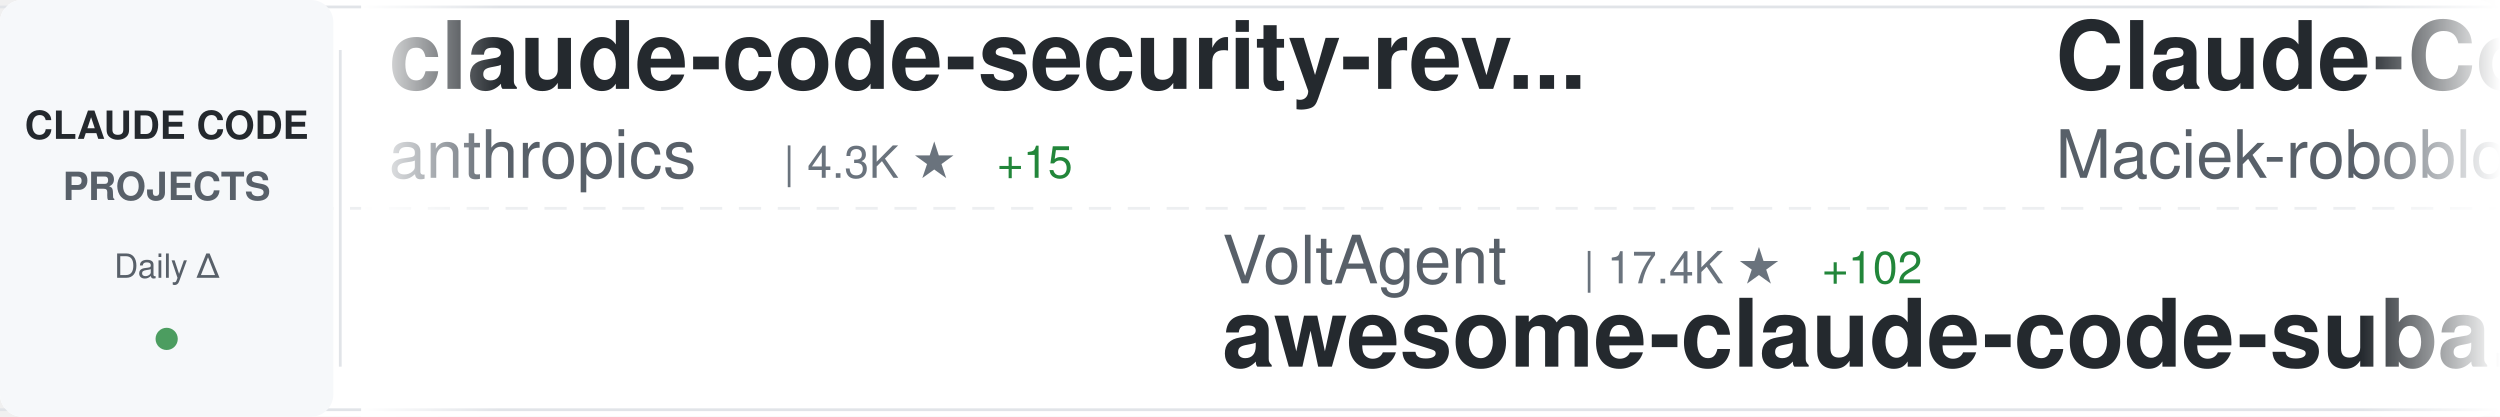
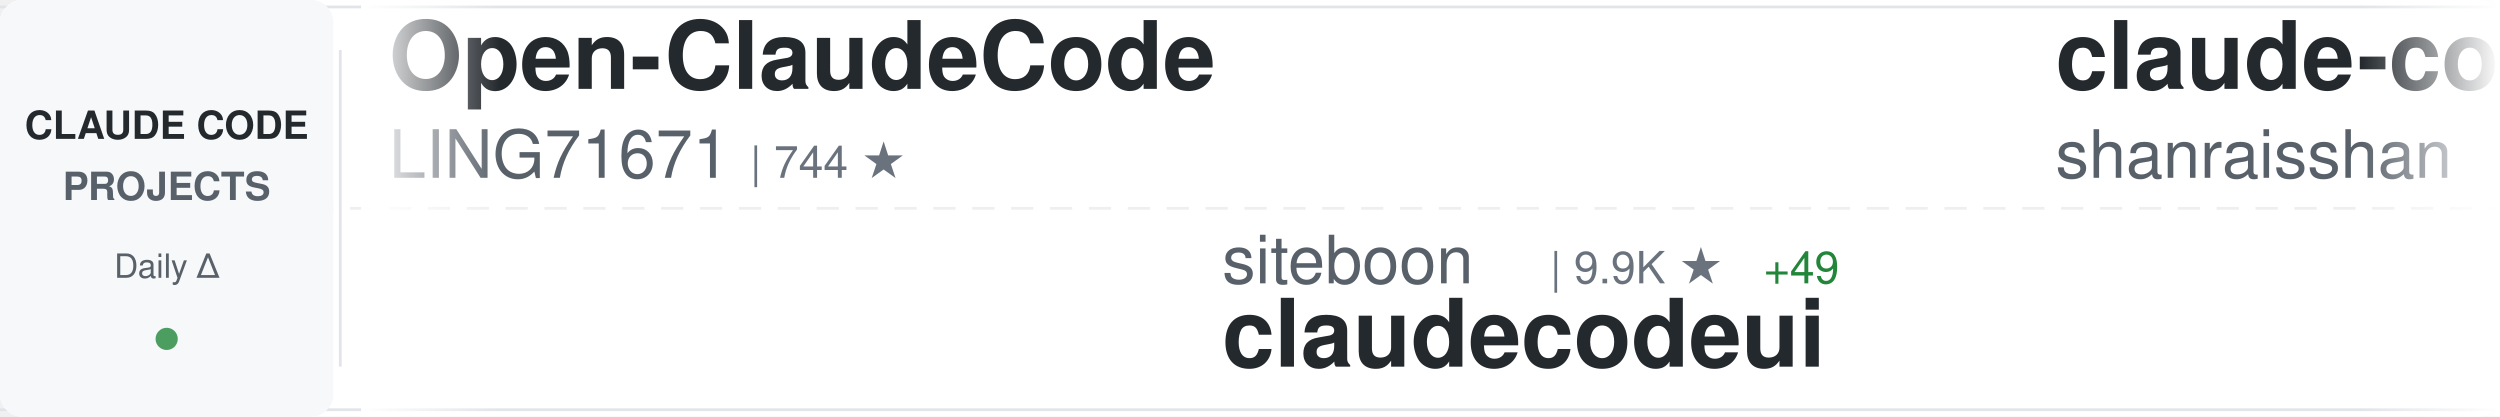
<svg xmlns="http://www.w3.org/2000/svg" width="900" height="150">
  <defs>
    <linearGradient id="awesomeLeftFade" x1="0%" y1="0%" x2="100%" y2="0%">
      <stop offset="0%" style="stop-color:#ffffff;stop-opacity:1" />
      <stop offset="100%" style="stop-color:#ffffff;stop-opacity:0" />
    </linearGradient>
    <linearGradient id="awesomeRightFade" x1="0%" y1="0%" x2="100%" y2="0%">
      <stop offset="0%" style="stop-color:#ffffff;stop-opacity:0" />
      <stop offset="100%" style="stop-color:#ffffff;stop-opacity:1" />
    </linearGradient>
  </defs>
  <rect width="900" height="150" fill="#ffffff" rx="8" />
  <rect x="0" y="2" width="900" height="1" fill="#e1e4e8" />
  <rect x="0" y="147" width="900" height="1" fill="#e1e4e8" />
  <line x1="0" y1="75" x2="900" y2="75" stroke="#e1e4e8" stroke-width="1" stroke-dasharray="8 6" opacity="0.6" />
  <rect x="0" y="0" width="120" height="150" fill="#f6f8fa" rx="8" />
  <text x="60" y="50" font-family="-apple-system, BlinkMacSystemFont, 'Segoe UI', Helvetica, Arial, sans-serif" font-size="14" font-weight="600" fill="#24292e" text-anchor="middle">CLAUDE CODE</text>
  <text x="60" y="72" font-family="-apple-system, BlinkMacSystemFont, 'Segoe UI', Helvetica, Arial, sans-serif" font-size="14" font-weight="600" fill="#586069" text-anchor="middle">PROJECTS</text>
  <text x="60" y="100" font-family="-apple-system, BlinkMacSystemFont, 'Segoe UI', Helvetica, Arial, sans-serif" font-size="12" font-weight="500" fill="#586069" text-anchor="middle">Daily Δ</text>
  <circle cx="60" cy="122" r="4" fill="#22863a" opacity="0.8" />
  <rect x="122" y="18" width="1" height="114" fill="#e1e4e8" />
  <clipPath id="awesomeTickerClip">
    <rect x="130" y="0" width="770" height="150" />
  </clipPath>
  <g clip-path="url(#awesomeTickerClip)">
    <g id="awesomeTickerItems">
      <animateTransform attributeName="transform" attributeType="XML" type="translate" from="0 0" to="-3000 0" dur="54s" repeatCount="indefinite" />
      <g transform="translate(0, 0)">
-         <text x="140" y="32" font-family="-apple-system, BlinkMacSystemFont, 'Segoe UI', Helvetica, Arial, sans-serif" font-size="34" font-weight="600" fill="#24292e">claude-code-security-rev...</text>
-         <text x="140" y="64" font-family="-apple-system, BlinkMacSystemFont, 'Segoe UI', Helvetica, Arial, sans-serif" font-size="24" font-weight="400" fill="#586069">anthropics</text>
-         <text x="282" y="64" font-family="-apple-system, BlinkMacSystemFont, 'Segoe UI', Helvetica, Arial, sans-serif" font-size="16" font-weight="500" fill="#6a737d">| 4.3K ★</text>
-         <text x="359" y="64" font-family="-apple-system, BlinkMacSystemFont, 'Segoe UI', Helvetica, Arial, sans-serif" font-size="16" font-weight="500" fill="#22863a"> +15</text>
+         <text x="140" y="32" font-family="-apple-system, BlinkMacSystemFont, 'Segoe UI', Helvetica, Arial, sans-serif" font-size="34" font-weight="600" fill="#24292e">Open-ClaudeCode</text>
+         <text x="140" y="64" font-family="-apple-system, BlinkMacSystemFont, 'Segoe UI', Helvetica, Arial, sans-serif" font-size="24" font-weight="400" fill="#586069">LING71671</text>
+         <text x="270" y="64" font-family="-apple-system, BlinkMacSystemFont, 'Segoe UI', Helvetica, Arial, sans-serif" font-size="16" font-weight="500" fill="#6a737d">| 744 ★</text>
      </g>
      <g transform="translate(300, 0)">
-         <text x="140" y="102" font-family="-apple-system, BlinkMacSystemFont, 'Segoe UI', Helvetica, Arial, sans-serif" font-size="24" font-weight="400" fill="#586069">VoltAgent</text>
-         <text x="270" y="102" font-family="-apple-system, BlinkMacSystemFont, 'Segoe UI', Helvetica, Arial, sans-serif" font-size="16" font-weight="500" fill="#6a737d">| 17.4K ★</text>
-         <text x="356" y="102" font-family="-apple-system, BlinkMacSystemFont, 'Segoe UI', Helvetica, Arial, sans-serif" font-size="16" font-weight="500" fill="#22863a"> +102</text>
-         <text x="140" y="132" font-family="-apple-system, BlinkMacSystemFont, 'Segoe UI', Helvetica, Arial, sans-serif" font-size="34" font-weight="600" fill="#24292e">awesome-claude-code-suba...</text>
+         <text x="140" y="102" font-family="-apple-system, BlinkMacSystemFont, 'Segoe UI', Helvetica, Arial, sans-serif" font-size="24" font-weight="400" fill="#586069">siteboon</text>
+         <text x="258" y="102" font-family="-apple-system, BlinkMacSystemFont, 'Segoe UI', Helvetica, Arial, sans-serif" font-size="16" font-weight="500" fill="#6a737d">| 9.9K ★</text>
+         <text x="335" y="102" font-family="-apple-system, BlinkMacSystemFont, 'Segoe UI', Helvetica, Arial, sans-serif" font-size="16" font-weight="500" fill="#22863a"> +49</text>
+         <text x="140" y="132" font-family="-apple-system, BlinkMacSystemFont, 'Segoe UI', Helvetica, Arial, sans-serif" font-size="34" font-weight="600" fill="#24292e">claudecodeui</text>
      </g>
      <g transform="translate(600, 0)">
-         <text x="140" y="32" font-family="-apple-system, BlinkMacSystemFont, 'Segoe UI', Helvetica, Arial, sans-serif" font-size="34" font-weight="600" fill="#24292e">Claude-Code-Usage-Monito...</text>
-         <text x="140" y="64" font-family="-apple-system, BlinkMacSystemFont, 'Segoe UI', Helvetica, Arial, sans-serif" font-size="24" font-weight="400" fill="#586069">Maciek-roboblog</text>
-         <text x="342" y="64" font-family="-apple-system, BlinkMacSystemFont, 'Segoe UI', Helvetica, Arial, sans-serif" font-size="16" font-weight="500" fill="#6a737d">| 7.6K ★</text>
-         <text x="419" y="64" font-family="-apple-system, BlinkMacSystemFont, 'Segoe UI', Helvetica, Arial, sans-serif" font-size="16" font-weight="500" fill="#22863a"> +26</text>
+         <text x="140" y="32" font-family="-apple-system, BlinkMacSystemFont, 'Segoe UI', Helvetica, Arial, sans-serif" font-size="34" font-weight="600" fill="#24292e">claude-code-best-practic...</text>
+         <text x="140" y="64" font-family="-apple-system, BlinkMacSystemFont, 'Segoe UI', Helvetica, Arial, sans-serif" font-size="24" font-weight="400" fill="#586069">shanraisshan</text>
+         <text x="306" y="64" font-family="-apple-system, BlinkMacSystemFont, 'Segoe UI', Helvetica, Arial, sans-serif" font-size="16" font-weight="500" fill="#6a737d">| 45.0K ★</text>
+         <text x="392" y="64" font-family="-apple-system, BlinkMacSystemFont, 'Segoe UI', Helvetica, Arial, sans-serif" font-size="16" font-weight="500" fill="#22863a"> +1.2K</text>
      </g>
      <g transform="translate(900, 0)">
-         <text x="140" y="102" font-family="-apple-system, BlinkMacSystemFont, 'Segoe UI', Helvetica, Arial, sans-serif" font-size="24" font-weight="400" fill="#586069">FlorianBruniaux</text>
-         <text x="342" y="102" font-family="-apple-system, BlinkMacSystemFont, 'Segoe UI', Helvetica, Arial, sans-serif" font-size="16" font-weight="500" fill="#6a737d">| 3.5K ★</text>
-         <text x="419" y="102" font-family="-apple-system, BlinkMacSystemFont, 'Segoe UI', Helvetica, Arial, sans-serif" font-size="16" font-weight="500" fill="#22863a"> +85</text>
-         <text x="140" y="132" font-family="-apple-system, BlinkMacSystemFont, 'Segoe UI', Helvetica, Arial, sans-serif" font-size="34" font-weight="600" fill="#24292e">claude-code-ultimate-gui...</text>
+         <text x="140" y="102" font-family="-apple-system, BlinkMacSystemFont, 'Segoe UI', Helvetica, Arial, sans-serif" font-size="24" font-weight="400" fill="#586069">Yeachan-Heo</text>
+         <text x="294" y="102" font-family="-apple-system, BlinkMacSystemFont, 'Segoe UI', Helvetica, Arial, sans-serif" font-size="16" font-weight="500" fill="#6a737d">| 29.1K ★</text>
+         <text x="380" y="102" font-family="-apple-system, BlinkMacSystemFont, 'Segoe UI', Helvetica, Arial, sans-serif" font-size="16" font-weight="500" fill="#22863a"> +319</text>
+         <text x="140" y="132" font-family="-apple-system, BlinkMacSystemFont, 'Segoe UI', Helvetica, Arial, sans-serif" font-size="34" font-weight="600" fill="#24292e">oh-my-claudecode</text>
      </g>
      <g transform="translate(1200, 0)">
-         <text x="140" y="32" font-family="-apple-system, BlinkMacSystemFont, 'Segoe UI', Helvetica, Arial, sans-serif" font-size="34" font-weight="600" fill="#24292e">awesome-claude-code-tool...</text>
-         <text x="140" y="64" font-family="-apple-system, BlinkMacSystemFont, 'Segoe UI', Helvetica, Arial, sans-serif" font-size="24" font-weight="400" fill="#586069">rohitg00</text>
-         <text x="258" y="64" font-family="-apple-system, BlinkMacSystemFont, 'Segoe UI', Helvetica, Arial, sans-serif" font-size="16" font-weight="500" fill="#6a737d">| 1.3K ★</text>
-         <text x="335" y="64" font-family="-apple-system, BlinkMacSystemFont, 'Segoe UI', Helvetica, Arial, sans-serif" font-size="16" font-weight="500" fill="#22863a"> +19</text>
+         <text x="140" y="32" font-family="-apple-system, BlinkMacSystemFont, 'Segoe UI', Helvetica, Arial, sans-serif" font-size="34" font-weight="600" fill="#24292e">learn-claude-code</text>
+         <text x="140" y="64" font-family="-apple-system, BlinkMacSystemFont, 'Segoe UI', Helvetica, Arial, sans-serif" font-size="24" font-weight="400" fill="#586069">shareAI-lab</text>
+         <text x="294" y="64" font-family="-apple-system, BlinkMacSystemFont, 'Segoe UI', Helvetica, Arial, sans-serif" font-size="16" font-weight="500" fill="#6a737d">| 53.8K ★</text>
+         <text x="380" y="64" font-family="-apple-system, BlinkMacSystemFont, 'Segoe UI', Helvetica, Arial, sans-serif" font-size="16" font-weight="500" fill="#22863a"> +458</text>
      </g>
      <g transform="translate(1500, 0)">
-         <text x="140" y="102" font-family="-apple-system, BlinkMacSystemFont, 'Segoe UI', Helvetica, Arial, sans-serif" font-size="24" font-weight="400" fill="#586069">lintsinghua</text>
-         <text x="294" y="102" font-family="-apple-system, BlinkMacSystemFont, 'Segoe UI', Helvetica, Arial, sans-serif" font-size="16" font-weight="500" fill="#6a737d">| 2.7K ★</text>
-         <text x="371" y="102" font-family="-apple-system, BlinkMacSystemFont, 'Segoe UI', Helvetica, Arial, sans-serif" font-size="16" font-weight="500" fill="#22863a"> +37</text>
-         <text x="140" y="132" font-family="-apple-system, BlinkMacSystemFont, 'Segoe UI', Helvetica, Arial, sans-serif" font-size="34" font-weight="600" fill="#24292e">claude-code-book</text>
+         <text x="140" y="102" font-family="-apple-system, BlinkMacSystemFont, 'Segoe UI', Helvetica, Arial, sans-serif" font-size="24" font-weight="400" fill="#586069">Windy3f3f3f3f</text>
+         <text x="318" y="102" font-family="-apple-system, BlinkMacSystemFont, 'Segoe UI', Helvetica, Arial, sans-serif" font-size="16" font-weight="500" fill="#6a737d">| 1.9K ★</text>
+         <text x="395" y="102" font-family="-apple-system, BlinkMacSystemFont, 'Segoe UI', Helvetica, Arial, sans-serif" font-size="16" font-weight="500" fill="#22863a"> +26</text>
+         <text x="140" y="132" font-family="-apple-system, BlinkMacSystemFont, 'Segoe UI', Helvetica, Arial, sans-serif" font-size="34" font-weight="600" fill="#24292e">how-claude-code-works</text>
      </g>
      <g transform="translate(1800, 0)">
-         <text x="140" y="32" font-family="-apple-system, BlinkMacSystemFont, 'Segoe UI', Helvetica, Arial, sans-serif" font-size="34" font-weight="600" fill="#24292e">everything-claude-code</text>
-         <text x="140" y="64" font-family="-apple-system, BlinkMacSystemFont, 'Segoe UI', Helvetica, Arial, sans-serif" font-size="24" font-weight="400" fill="#586069">affaan-m</text>
-         <text x="258" y="64" font-family="-apple-system, BlinkMacSystemFont, 'Segoe UI', Helvetica, Arial, sans-serif" font-size="16" font-weight="500" fill="#6a737d">| 157.3K ★</text>
-         <text x="353" y="64" font-family="-apple-system, BlinkMacSystemFont, 'Segoe UI', Helvetica, Arial, sans-serif" font-size="16" font-weight="500" fill="#22863a"> +1.4K</text>
+         <text x="140" y="32" font-family="-apple-system, BlinkMacSystemFont, 'Segoe UI', Helvetica, Arial, sans-serif" font-size="34" font-weight="600" fill="#24292e">claude-code-rev</text>
+         <text x="140" y="64" font-family="-apple-system, BlinkMacSystemFont, 'Segoe UI', Helvetica, Arial, sans-serif" font-size="24" font-weight="400" fill="#586069">oboard</text>
+         <text x="234" y="64" font-family="-apple-system, BlinkMacSystemFont, 'Segoe UI', Helvetica, Arial, sans-serif" font-size="16" font-weight="500" fill="#6a737d">| 3.0K ★</text>
+         <text x="311" y="64" font-family="-apple-system, BlinkMacSystemFont, 'Segoe UI', Helvetica, Arial, sans-serif" font-size="16" font-weight="500" fill="#22863a"> +10</text>
      </g>
      <g transform="translate(2100, 0)">
-         <text x="140" y="102" font-family="-apple-system, BlinkMacSystemFont, 'Segoe UI', Helvetica, Arial, sans-serif" font-size="24" font-weight="400" fill="#586069">JrCx7scC</text>
-         <text x="258" y="102" font-family="-apple-system, BlinkMacSystemFont, 'Segoe UI', Helvetica, Arial, sans-serif" font-size="16" font-weight="500" fill="#6a737d">| 341 ★</text>
-         <text x="326" y="102" font-family="-apple-system, BlinkMacSystemFont, 'Segoe UI', Helvetica, Arial, sans-serif" font-size="16" font-weight="500" fill="#22863a"> +3</text>
-         <text x="140" y="132" font-family="-apple-system, BlinkMacSystemFont, 'Segoe UI', Helvetica, Arial, sans-serif" font-size="34" font-weight="600" fill="#24292e">claude-code-source</text>
+         <text x="140" y="102" font-family="-apple-system, BlinkMacSystemFont, 'Segoe UI', Helvetica, Arial, sans-serif" font-size="24" font-weight="400" fill="#586069">disler</text>
+         <text x="234" y="102" font-family="-apple-system, BlinkMacSystemFont, 'Segoe UI', Helvetica, Arial, sans-serif" font-size="16" font-weight="500" fill="#6a737d">| 3.5K ★</text>
+         <text x="311" y="102" font-family="-apple-system, BlinkMacSystemFont, 'Segoe UI', Helvetica, Arial, sans-serif" font-size="16" font-weight="500" fill="#22863a"> +9</text>
+         <text x="140" y="132" font-family="-apple-system, BlinkMacSystemFont, 'Segoe UI', Helvetica, Arial, sans-serif" font-size="34" font-weight="600" fill="#24292e">claude-code-hooks-master...</text>
      </g>
      <g transform="translate(2400, 0)">
-         <text x="140" y="32" font-family="-apple-system, BlinkMacSystemFont, 'Segoe UI', Helvetica, Arial, sans-serif" font-size="34" font-weight="600" fill="#24292e">happy</text>
-         <text x="140" y="64" font-family="-apple-system, BlinkMacSystemFont, 'Segoe UI', Helvetica, Arial, sans-serif" font-size="24" font-weight="400" fill="#586069">slopus</text>
-         <text x="234" y="64" font-family="-apple-system, BlinkMacSystemFont, 'Segoe UI', Helvetica, Arial, sans-serif" font-size="16" font-weight="500" fill="#6a737d">| 18.4K ★</text>
-         <text x="320" y="64" font-family="-apple-system, BlinkMacSystemFont, 'Segoe UI', Helvetica, Arial, sans-serif" font-size="16" font-weight="500" fill="#22863a"> +208</text>
+         <text x="140" y="32" font-family="-apple-system, BlinkMacSystemFont, 'Segoe UI', Helvetica, Arial, sans-serif" font-size="34" font-weight="600" fill="#24292e">claude-code-book</text>
+         <text x="140" y="64" font-family="-apple-system, BlinkMacSystemFont, 'Segoe UI', Helvetica, Arial, sans-serif" font-size="24" font-weight="400" fill="#586069">lintsinghua</text>
+         <text x="294" y="64" font-family="-apple-system, BlinkMacSystemFont, 'Segoe UI', Helvetica, Arial, sans-serif" font-size="16" font-weight="500" fill="#6a737d">| 2.7K ★</text>
+         <text x="371" y="64" font-family="-apple-system, BlinkMacSystemFont, 'Segoe UI', Helvetica, Arial, sans-serif" font-size="16" font-weight="500" fill="#22863a"> +38</text>
      </g>
      <g transform="translate(2700, 0)">
+         <text x="140" y="102" font-family="-apple-system, BlinkMacSystemFont, 'Segoe UI', Helvetica, Arial, sans-serif" font-size="24" font-weight="400" fill="#586069">kodu-ai</text>
+         <text x="246" y="102" font-family="-apple-system, BlinkMacSystemFont, 'Segoe UI', Helvetica, Arial, sans-serif" font-size="16" font-weight="500" fill="#6a737d">| 5.3K ★</text>
+         <text x="323" y="102" font-family="-apple-system, BlinkMacSystemFont, 'Segoe UI', Helvetica, Arial, sans-serif" font-size="16" font-weight="500" fill="#22863a"> +1</text>
+         <text x="140" y="132" font-family="-apple-system, BlinkMacSystemFont, 'Segoe UI', Helvetica, Arial, sans-serif" font-size="34" font-weight="600" fill="#24292e">claude-coder</text>
+       </g>
+       <g transform="translate(3000, 0)">
+         <text x="140" y="32" font-family="-apple-system, BlinkMacSystemFont, 'Segoe UI', Helvetica, Arial, sans-serif" font-size="34" font-weight="600" fill="#24292e">Open-ClaudeCode</text>
+         <text x="140" y="64" font-family="-apple-system, BlinkMacSystemFont, 'Segoe UI', Helvetica, Arial, sans-serif" font-size="24" font-weight="400" fill="#586069">LING71671</text>
+         <text x="270" y="64" font-family="-apple-system, BlinkMacSystemFont, 'Segoe UI', Helvetica, Arial, sans-serif" font-size="16" font-weight="500" fill="#6a737d">| 744 ★</text>
+       </g>
+       <g transform="translate(3300, 0)">
+         <text x="140" y="102" font-family="-apple-system, BlinkMacSystemFont, 'Segoe UI', Helvetica, Arial, sans-serif" font-size="24" font-weight="400" fill="#586069">siteboon</text>
+         <text x="258" y="102" font-family="-apple-system, BlinkMacSystemFont, 'Segoe UI', Helvetica, Arial, sans-serif" font-size="16" font-weight="500" fill="#6a737d">| 9.9K ★</text>
+         <text x="335" y="102" font-family="-apple-system, BlinkMacSystemFont, 'Segoe UI', Helvetica, Arial, sans-serif" font-size="16" font-weight="500" fill="#22863a"> +49</text>
+         <text x="140" y="132" font-family="-apple-system, BlinkMacSystemFont, 'Segoe UI', Helvetica, Arial, sans-serif" font-size="34" font-weight="600" fill="#24292e">claudecodeui</text>
+       </g>
+       <g transform="translate(3600, 0)">
+         <text x="140" y="32" font-family="-apple-system, BlinkMacSystemFont, 'Segoe UI', Helvetica, Arial, sans-serif" font-size="34" font-weight="600" fill="#24292e">claude-code-best-practic...</text>
+         <text x="140" y="64" font-family="-apple-system, BlinkMacSystemFont, 'Segoe UI', Helvetica, Arial, sans-serif" font-size="24" font-weight="400" fill="#586069">shanraisshan</text>
+         <text x="306" y="64" font-family="-apple-system, BlinkMacSystemFont, 'Segoe UI', Helvetica, Arial, sans-serif" font-size="16" font-weight="500" fill="#6a737d">| 45.0K ★</text>
+         <text x="392" y="64" font-family="-apple-system, BlinkMacSystemFont, 'Segoe UI', Helvetica, Arial, sans-serif" font-size="16" font-weight="500" fill="#22863a"> +1.2K</text>
+       </g>
+       <g transform="translate(3900, 0)">
        <text x="140" y="102" font-family="-apple-system, BlinkMacSystemFont, 'Segoe UI', Helvetica, Arial, sans-serif" font-size="24" font-weight="400" fill="#586069">Yeachan-Heo</text>
        <text x="294" y="102" font-family="-apple-system, BlinkMacSystemFont, 'Segoe UI', Helvetica, Arial, sans-serif" font-size="16" font-weight="500" fill="#6a737d">| 29.1K ★</text>
-         <text x="380" y="102" font-family="-apple-system, BlinkMacSystemFont, 'Segoe UI', Helvetica, Arial, sans-serif" font-size="16" font-weight="500" fill="#22863a"> +322</text>
+         <text x="380" y="102" font-family="-apple-system, BlinkMacSystemFont, 'Segoe UI', Helvetica, Arial, sans-serif" font-size="16" font-weight="500" fill="#22863a"> +319</text>
        <text x="140" y="132" font-family="-apple-system, BlinkMacSystemFont, 'Segoe UI', Helvetica, Arial, sans-serif" font-size="34" font-weight="600" fill="#24292e">oh-my-claudecode</text>
-       </g>
-       <g transform="translate(3000, 0)">
-         <text x="140" y="32" font-family="-apple-system, BlinkMacSystemFont, 'Segoe UI', Helvetica, Arial, sans-serif" font-size="34" font-weight="600" fill="#24292e">claude-code-security-rev...</text>
-         <text x="140" y="64" font-family="-apple-system, BlinkMacSystemFont, 'Segoe UI', Helvetica, Arial, sans-serif" font-size="24" font-weight="400" fill="#586069">anthropics</text>
-         <text x="282" y="64" font-family="-apple-system, BlinkMacSystemFont, 'Segoe UI', Helvetica, Arial, sans-serif" font-size="16" font-weight="500" fill="#6a737d">| 4.3K ★</text>
-         <text x="359" y="64" font-family="-apple-system, BlinkMacSystemFont, 'Segoe UI', Helvetica, Arial, sans-serif" font-size="16" font-weight="500" fill="#22863a"> +15</text>
-       </g>
-       <g transform="translate(3300, 0)">
-         <text x="140" y="102" font-family="-apple-system, BlinkMacSystemFont, 'Segoe UI', Helvetica, Arial, sans-serif" font-size="24" font-weight="400" fill="#586069">VoltAgent</text>
-         <text x="270" y="102" font-family="-apple-system, BlinkMacSystemFont, 'Segoe UI', Helvetica, Arial, sans-serif" font-size="16" font-weight="500" fill="#6a737d">| 17.4K ★</text>
-         <text x="356" y="102" font-family="-apple-system, BlinkMacSystemFont, 'Segoe UI', Helvetica, Arial, sans-serif" font-size="16" font-weight="500" fill="#22863a"> +102</text>
-         <text x="140" y="132" font-family="-apple-system, BlinkMacSystemFont, 'Segoe UI', Helvetica, Arial, sans-serif" font-size="34" font-weight="600" fill="#24292e">awesome-claude-code-suba...</text>
-       </g>
-       <g transform="translate(3600, 0)">
-         <text x="140" y="32" font-family="-apple-system, BlinkMacSystemFont, 'Segoe UI', Helvetica, Arial, sans-serif" font-size="34" font-weight="600" fill="#24292e">Claude-Code-Usage-Monito...</text>
-         <text x="140" y="64" font-family="-apple-system, BlinkMacSystemFont, 'Segoe UI', Helvetica, Arial, sans-serif" font-size="24" font-weight="400" fill="#586069">Maciek-roboblog</text>
-         <text x="342" y="64" font-family="-apple-system, BlinkMacSystemFont, 'Segoe UI', Helvetica, Arial, sans-serif" font-size="16" font-weight="500" fill="#6a737d">| 7.6K ★</text>
-         <text x="419" y="64" font-family="-apple-system, BlinkMacSystemFont, 'Segoe UI', Helvetica, Arial, sans-serif" font-size="16" font-weight="500" fill="#22863a"> +26</text>
-       </g>
-       <g transform="translate(3900, 0)">
-         <text x="140" y="102" font-family="-apple-system, BlinkMacSystemFont, 'Segoe UI', Helvetica, Arial, sans-serif" font-size="24" font-weight="400" fill="#586069">FlorianBruniaux</text>
-         <text x="342" y="102" font-family="-apple-system, BlinkMacSystemFont, 'Segoe UI', Helvetica, Arial, sans-serif" font-size="16" font-weight="500" fill="#6a737d">| 3.5K ★</text>
-         <text x="419" y="102" font-family="-apple-system, BlinkMacSystemFont, 'Segoe UI', Helvetica, Arial, sans-serif" font-size="16" font-weight="500" fill="#22863a"> +85</text>
-         <text x="140" y="132" font-family="-apple-system, BlinkMacSystemFont, 'Segoe UI', Helvetica, Arial, sans-serif" font-size="34" font-weight="600" fill="#24292e">claude-code-ultimate-gui...</text>
      </g>
    </g>
  </g>
  <rect x="130" y="0" width="50" height="150" fill="url(#awesomeLeftFade)" />
  <rect x="850" y="0" width="50" height="150" fill="url(#awesomeRightFade)" />
</svg>
